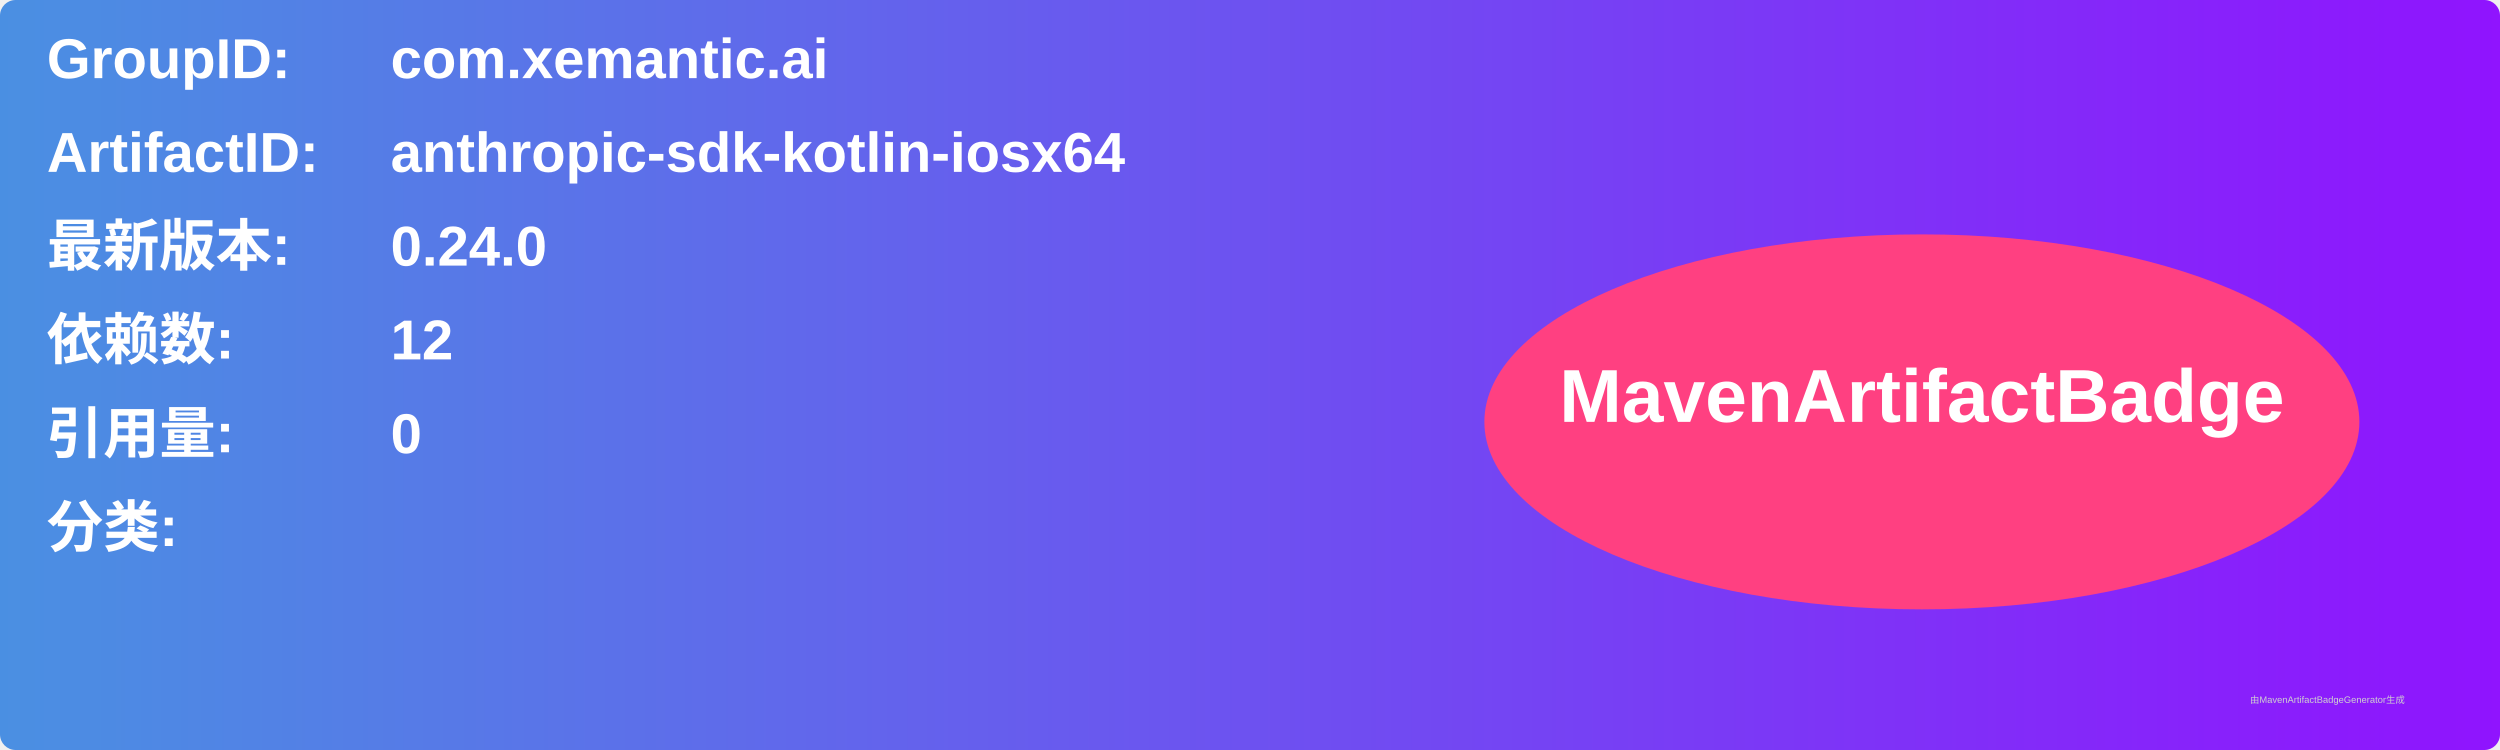
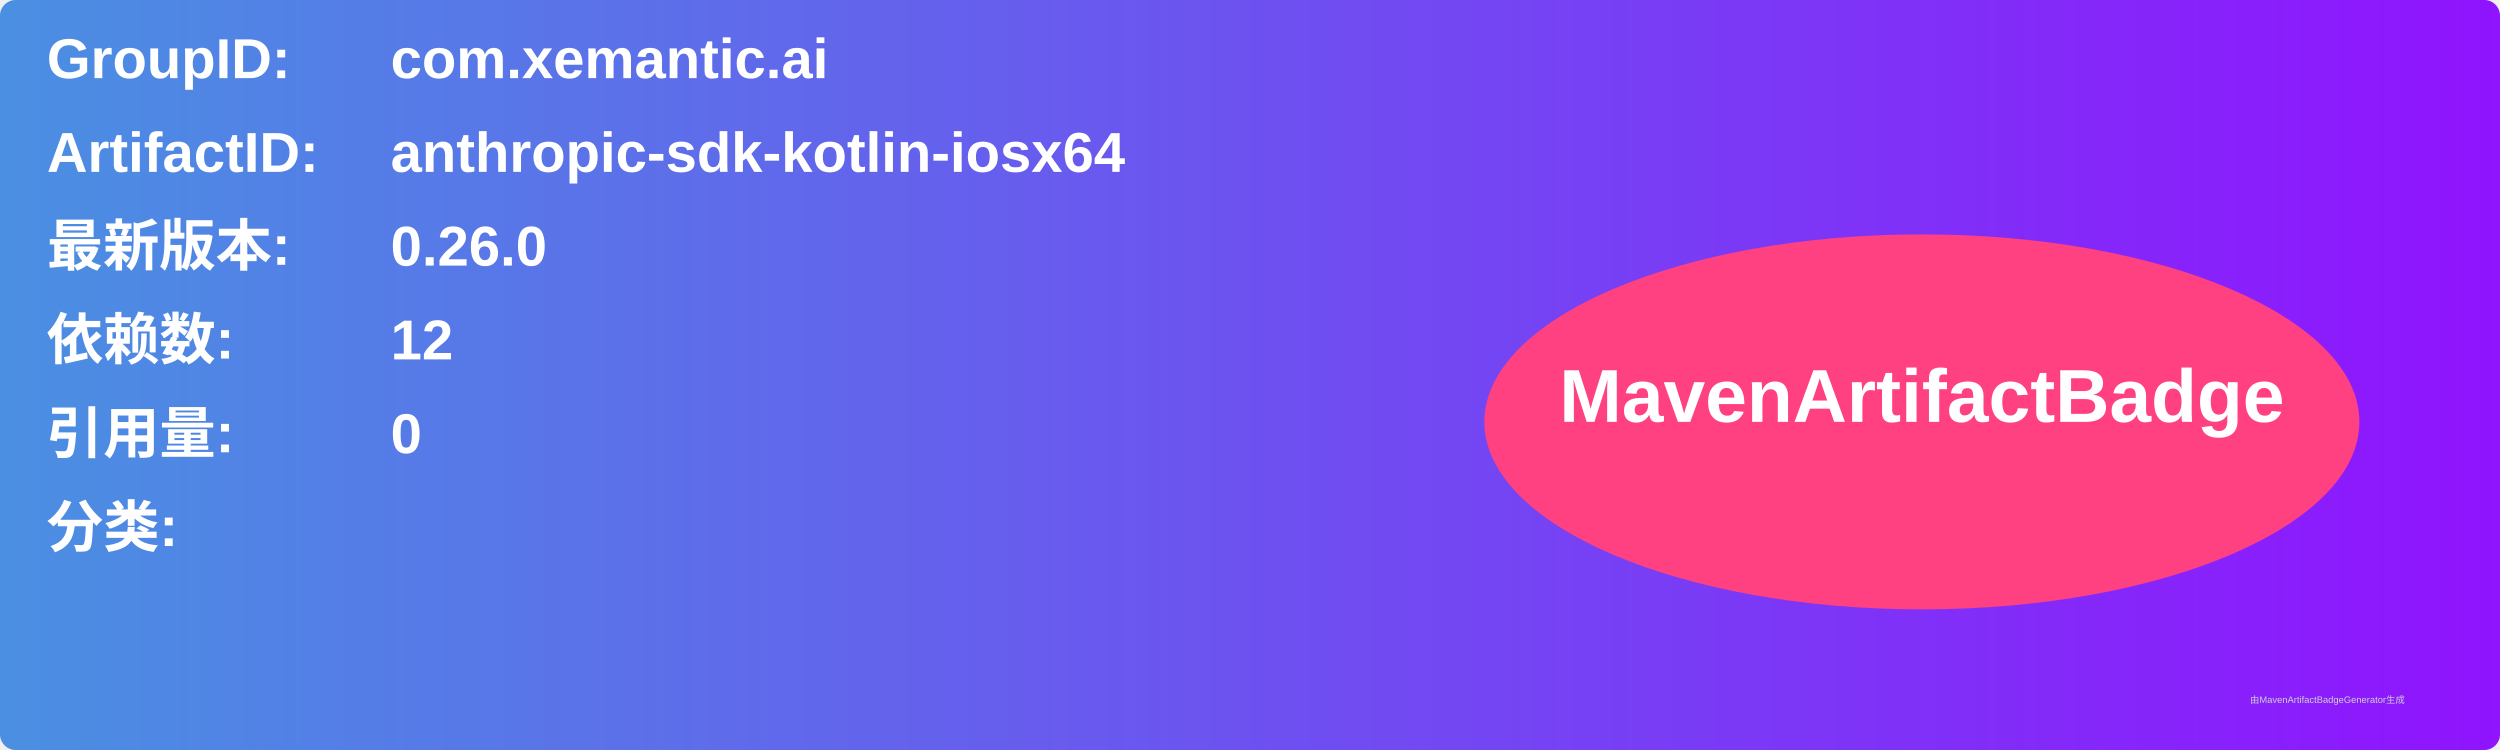
<svg xmlns="http://www.w3.org/2000/svg" width="800" height="240" viewBox="0 0 800 240">
  <linearGradient id="grad" x1="0%" y1="0%" x2="100%" y2="0%">
    <stop offset="0%" stop-color="#4a90e2" />
    <stop offset="100%" stop-color="#9013fe" />
  </linearGradient>
  <rect width="100%" height="100%" rx="5" ry="5" fill="url(#grad)" />
  <g transform="translate(15, 15)">
    <text x="0" y="10" font-family="Arial" font-size="18" fill="white" font-weight="bold" width="260">GroupID:</text>
    <text x="110" y="10" font-family="Arial" font-size="18" fill="white" font-weight="bold" width="460">com.xemantic.ai</text>
    <text x="0" y="40" font-family="Arial" font-size="18" fill="white" font-weight="bold" width="260">ArtifactID:</text>
    <text x="110" y="40" font-family="Arial" font-size="18" fill="white" font-weight="bold" width="460">anthropic-sdk-kotlin-iosx64</text>
    <text x="0" y="70" font-family="Arial" font-size="18" fill="white" font-weight="bold">最新版本:</text>
    <text x="110" y="70" font-family="Arial" font-size="18" fill="white" font-weight="bold">
-       <tspan font-weight="bold">0.24.0</tspan>
+       <tspan font-weight="bold">0.26.0</tspan>
    </text>
    <text x="0" y="100" font-family="Arial" font-size="18" fill="white" font-weight="bold">依赖数: </text>
    <text x="110" y="100" font-family="Arial" font-size="18" fill="white">
      <tspan font-weight="bold">12</tspan>
    </text>
    <text x="0" y="130" font-family="Arial" font-size="18" fill="white" font-weight="bold">引用量: </text>
    <text x="110" y="130" font-family="Arial" font-size="18" fill="white">
      <tspan font-weight="bold">0</tspan>
    </text>
    <text x="0" y="160" font-family="Arial" font-size="18" fill="white" font-weight="bold">分类:</text>
    <text x="10" y="190" font-family="Arial" font-size="10" fill="white">
      <tspan font-weight="bold" />
    </text>
    <ellipse cx="600" cy="120" rx="140" ry="60" fill="#ff4081" />
    <text x="600" y="120" text-anchor="middle" font-family="Arial" font-size="24" fill="white" font-weight="bold">MavenArtifactBadge</text>
  </g>
  <text x="720" y="225" font-family="Arial" font-size="3" fill="#d0d0d0">由MavenArtifactBadgeGenerator生成</text>
</svg>
